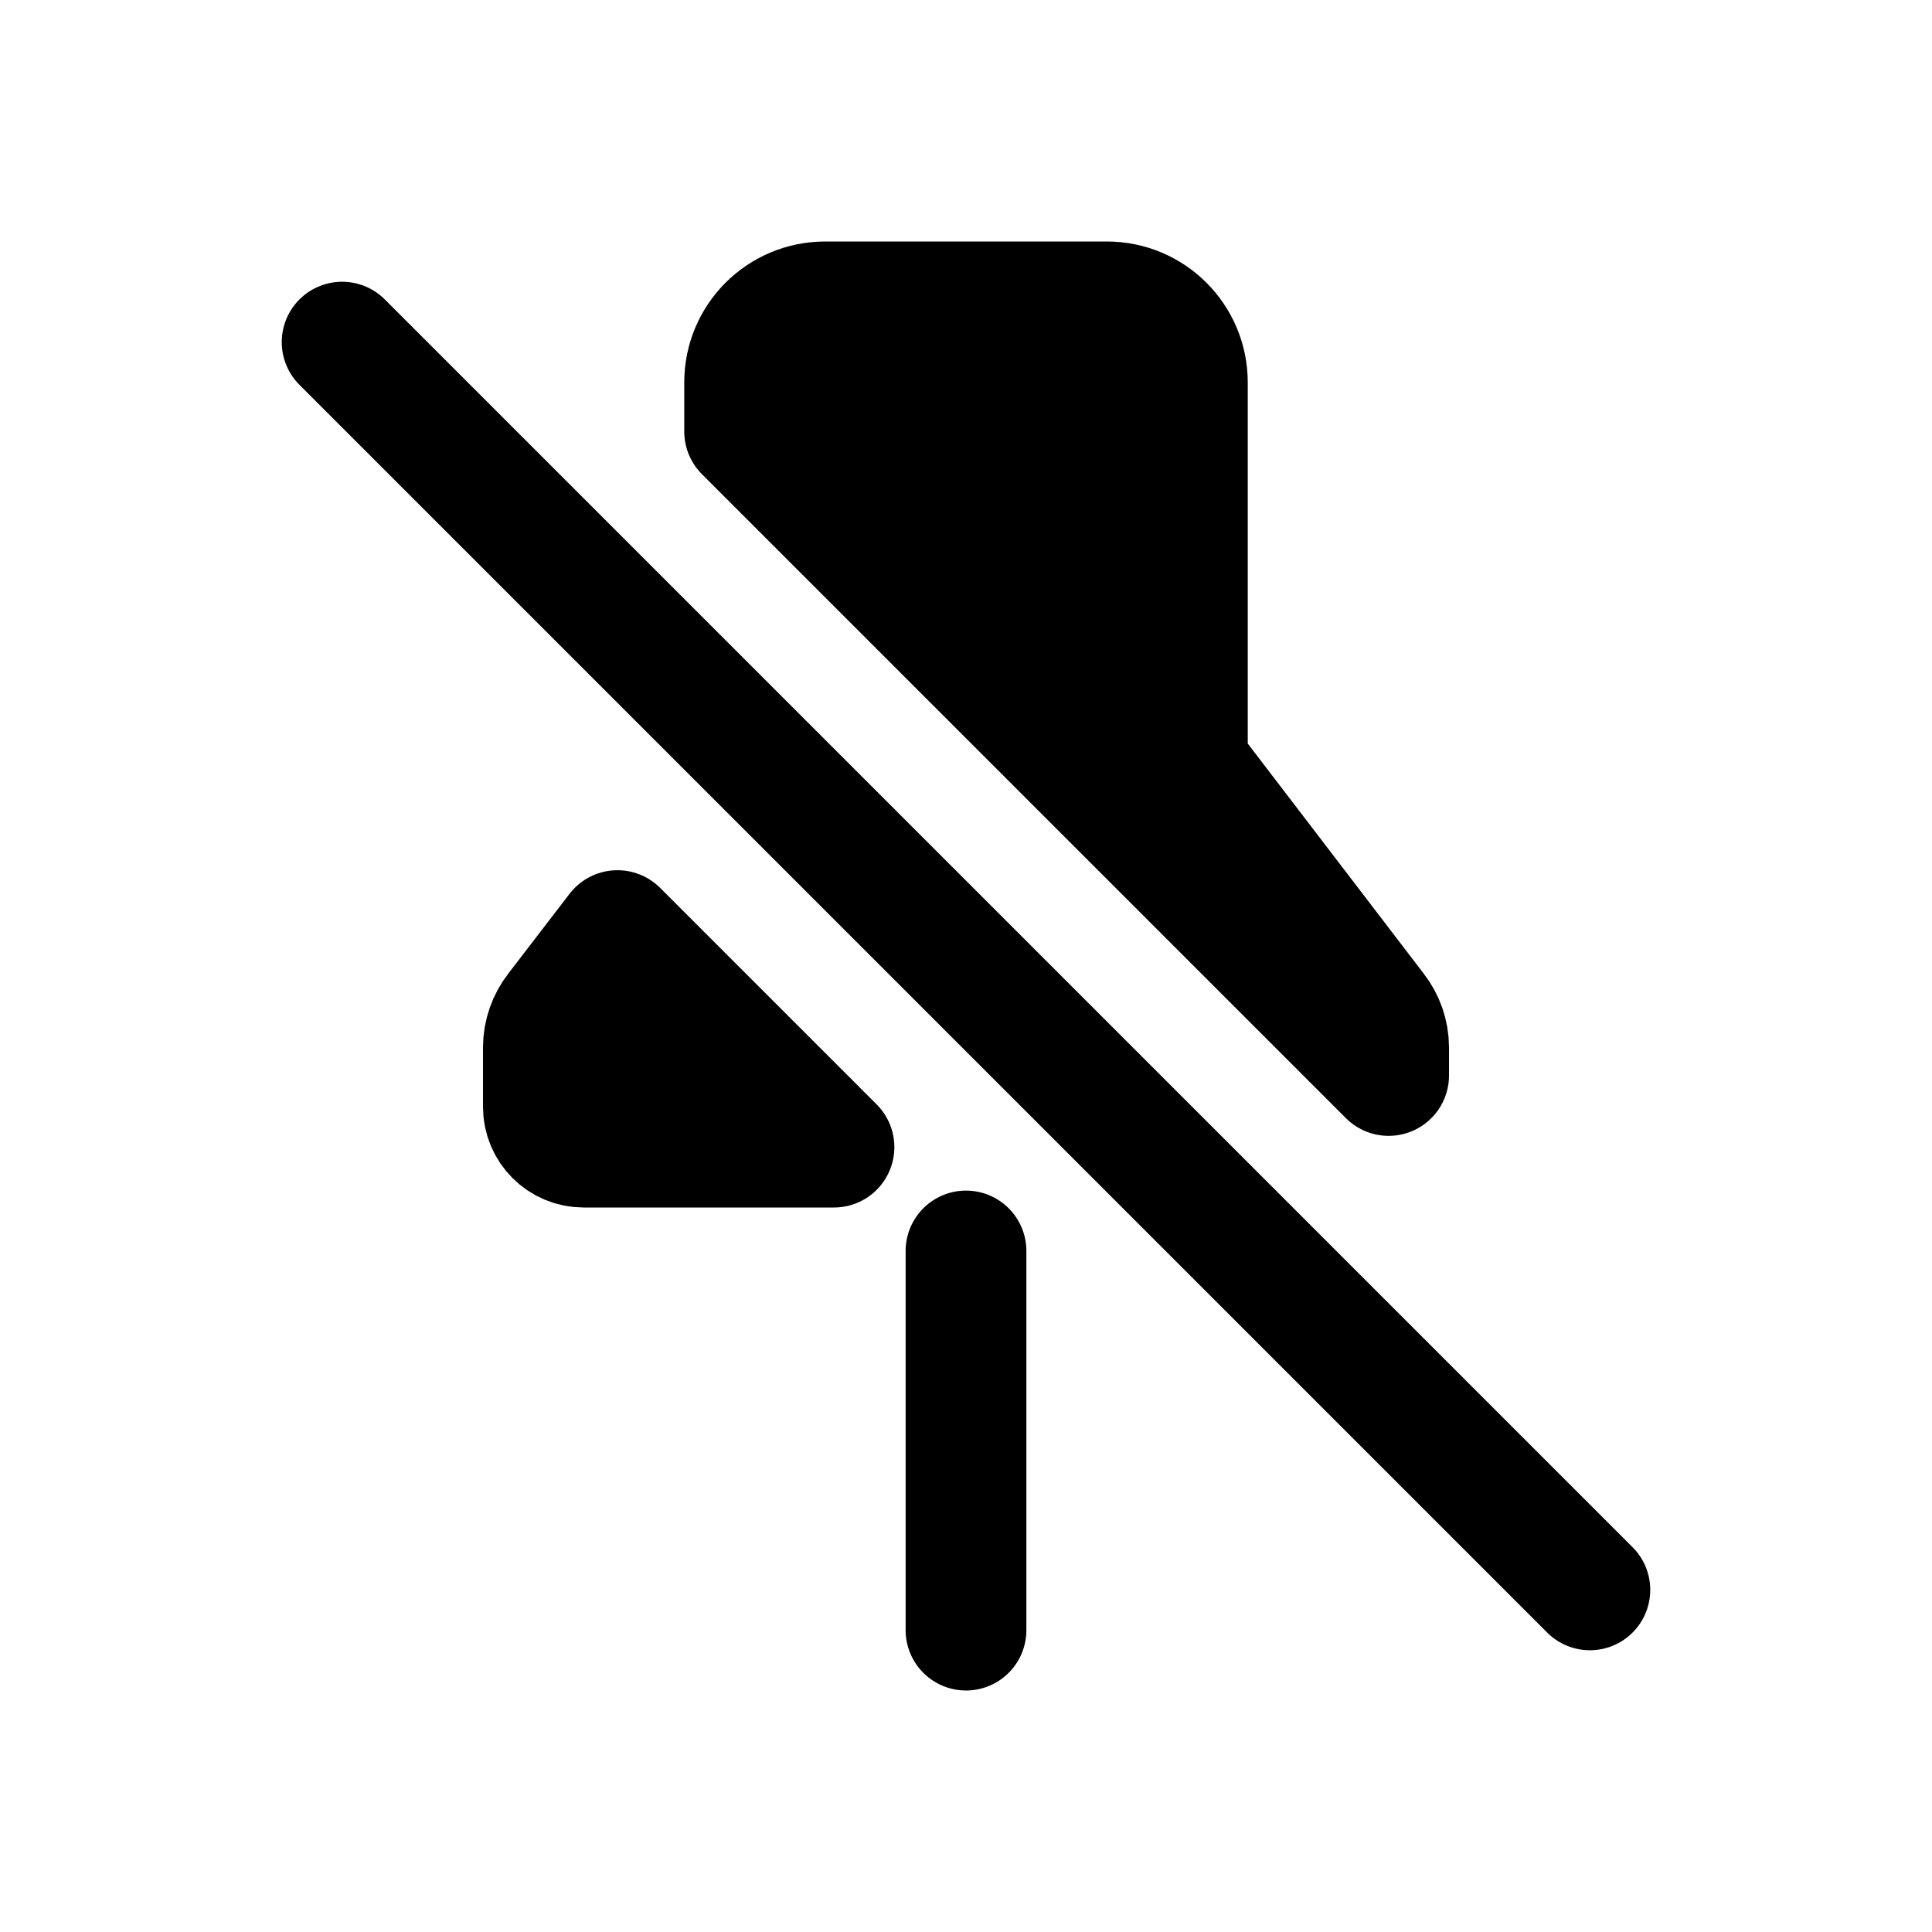
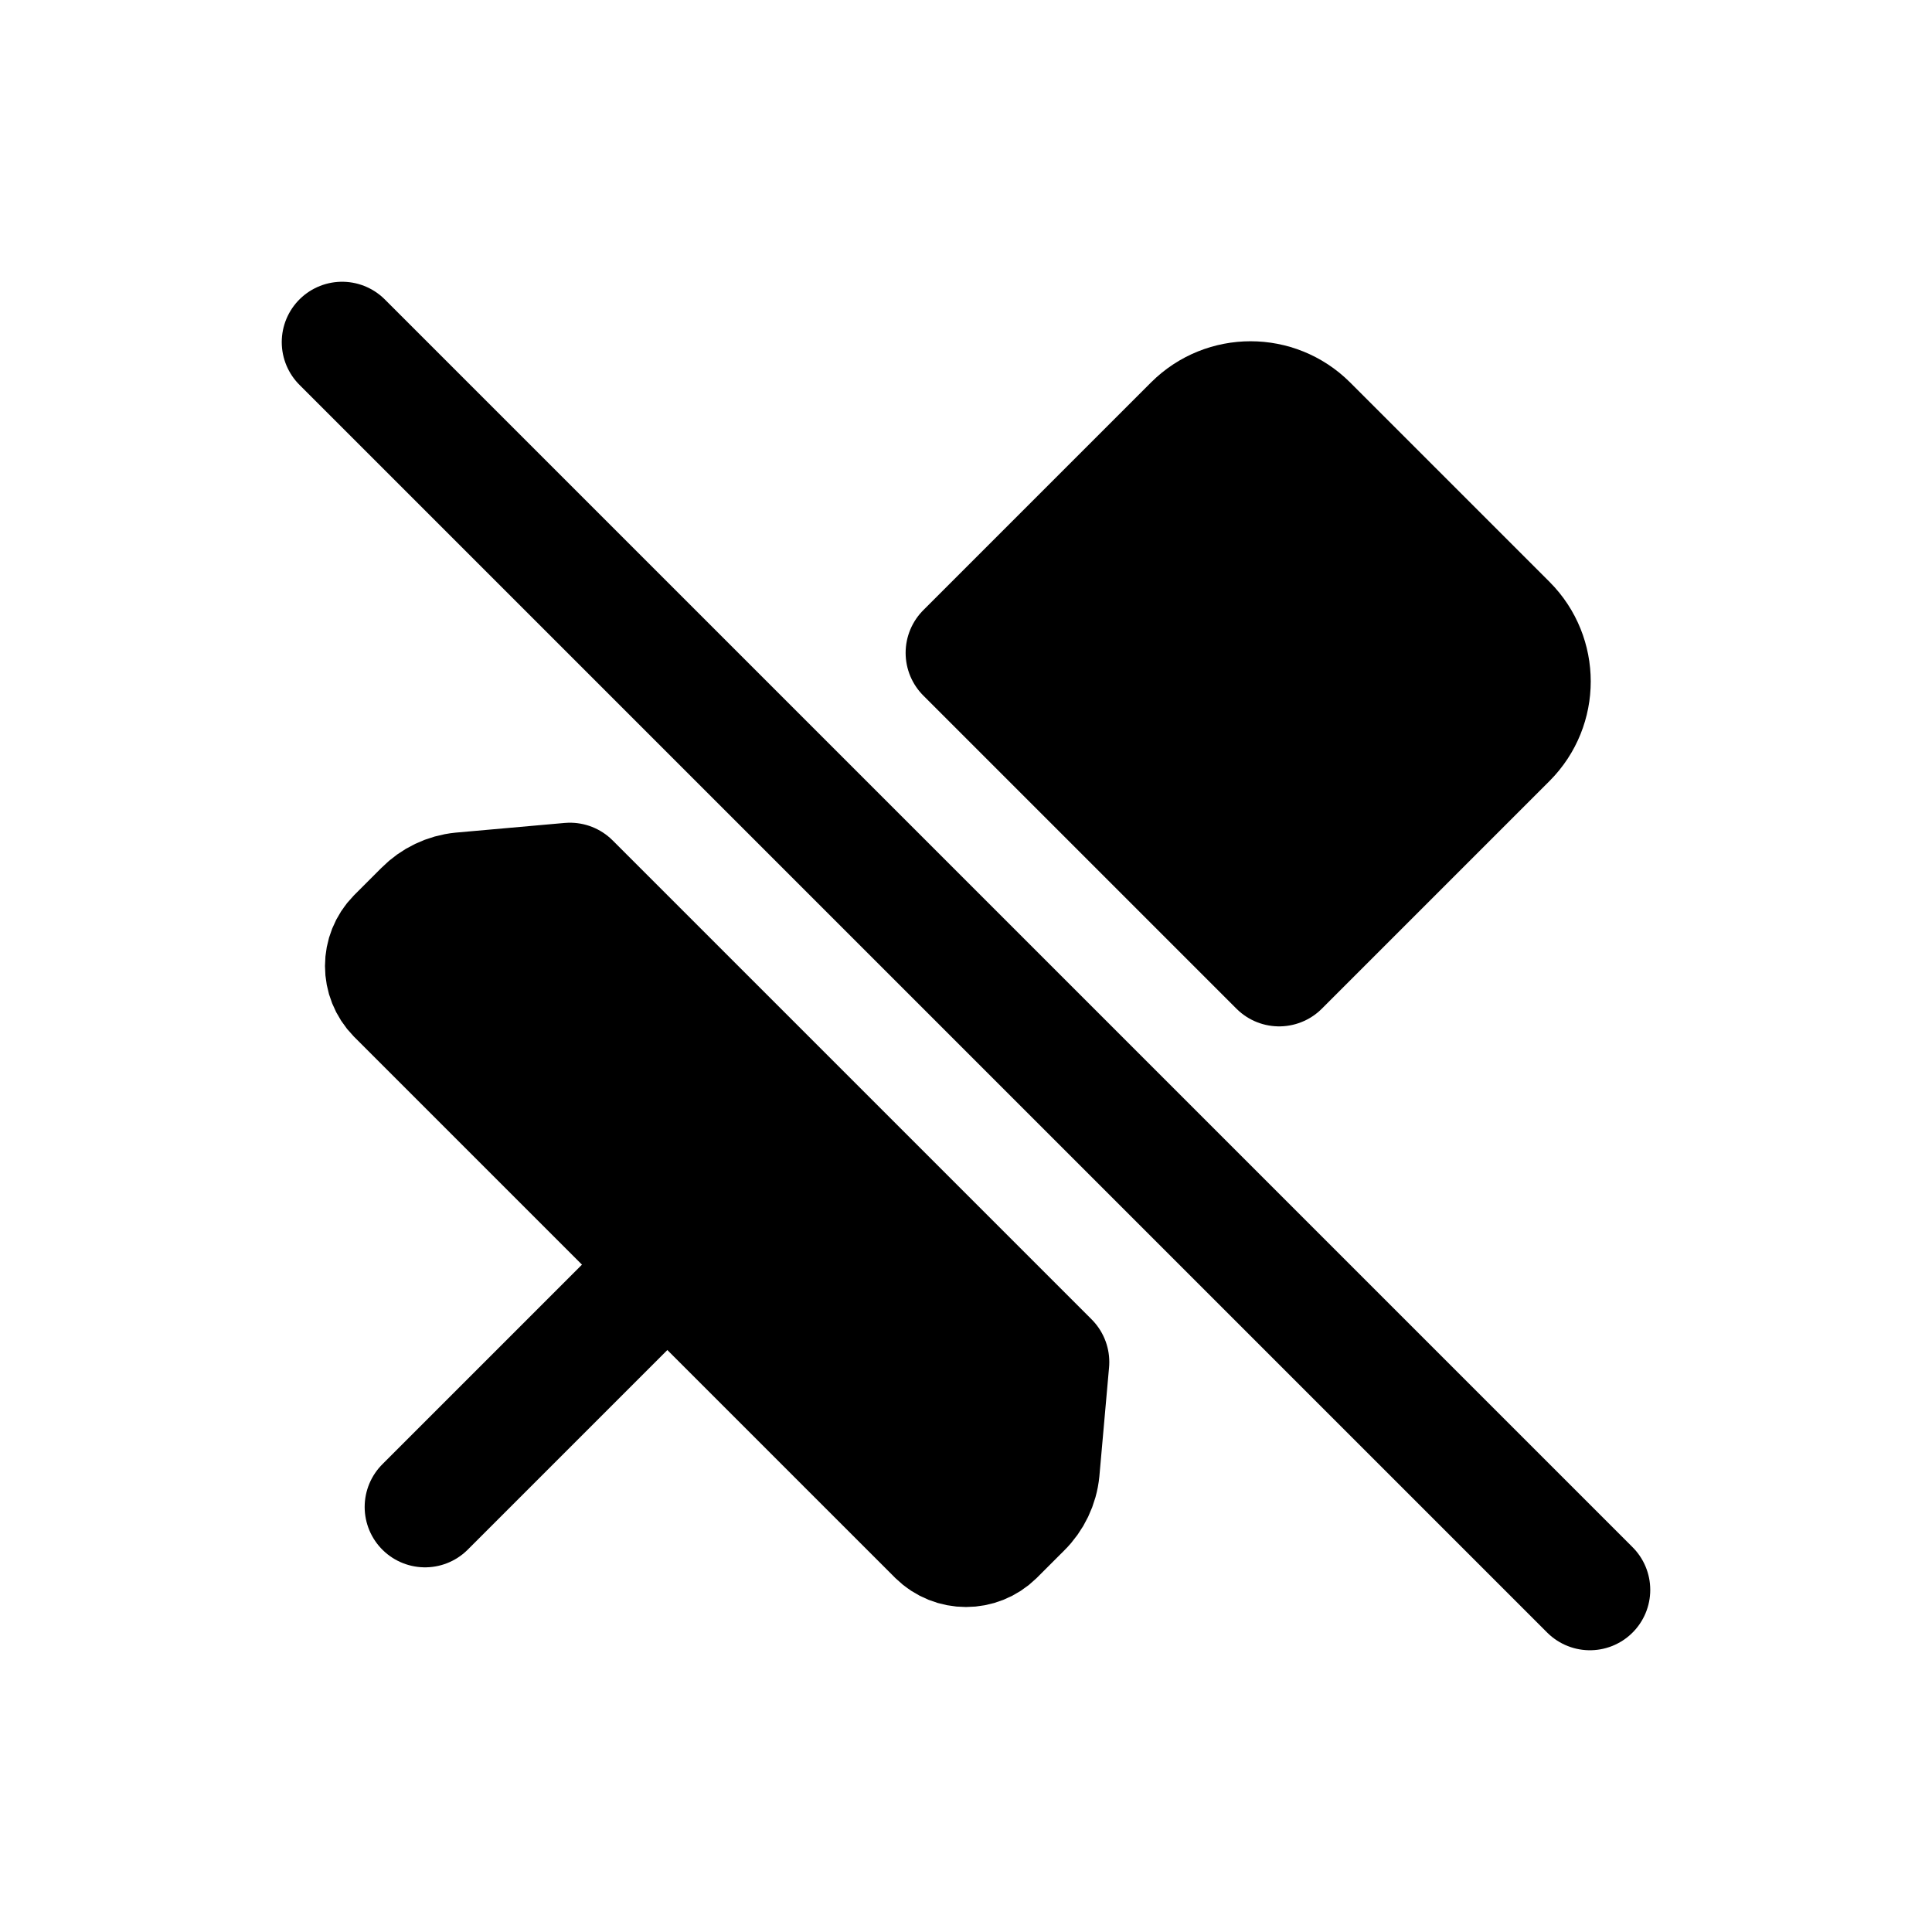
<svg xmlns="http://www.w3.org/2000/svg" viewBox="0 0 24 24" fill="currentColor" stroke="currentColor" stroke-width="1.5" stroke-linecap="round" stroke-linejoin="round">
-   <path d="M9.25 5.36L9.25 4.75A1 1 0 0 1 10.25 3.75L13.75 3.75A1 1 0 0 1 14.75 4.75L14.75 9.24A0.75 0.75 0 0 0 14.91 9.7L17.09 12.55A0.75 0.75 0 0 1 17.25 13.01L17.25 13.36Z" />
-   <path d="M10.36 14.25L7.25 14.25A0.5 0.5 0 0 1 6.75 13.75L6.75 13.01A0.75 0.75 0 0 1 6.91 12.55L7.67 11.56Z" />
-   <path fill="none" d="M12 15.54L12 20.25" />
+   <path d="M12 8.11L14.83 5.28A1 1 0 0 1 16.24 5.28L18.72 7.76A1 1 0 0 1 18.72 9.17L15.89 12Z" />
+   <path d="M13.03 16.92L12.91 18.27A0.75 0.75 0 0 1 12.69 18.73L12.35 19.07A0.5 0.5 0 0 1 11.65 19.07L4.93 12.35A0.5 0.5 0 0 1 4.93 11.65L5.27 11.31A0.75 0.75 0 0 1 5.73 11.09L7.08 10.97Z" />
+   <path fill="none" d="M8.29 15.71L5.28 18.72" />
  <path fill="none" d="M4.25 4.25L19.75 19.75" />
</svg>
